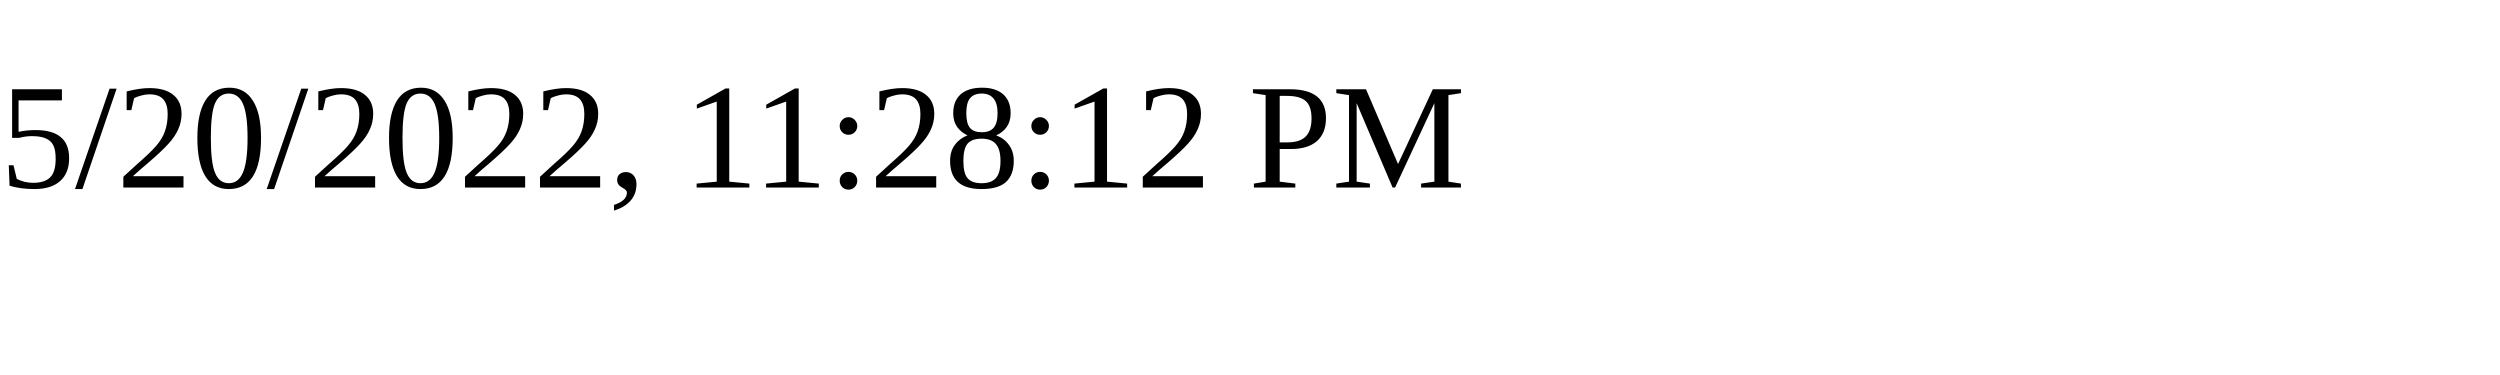
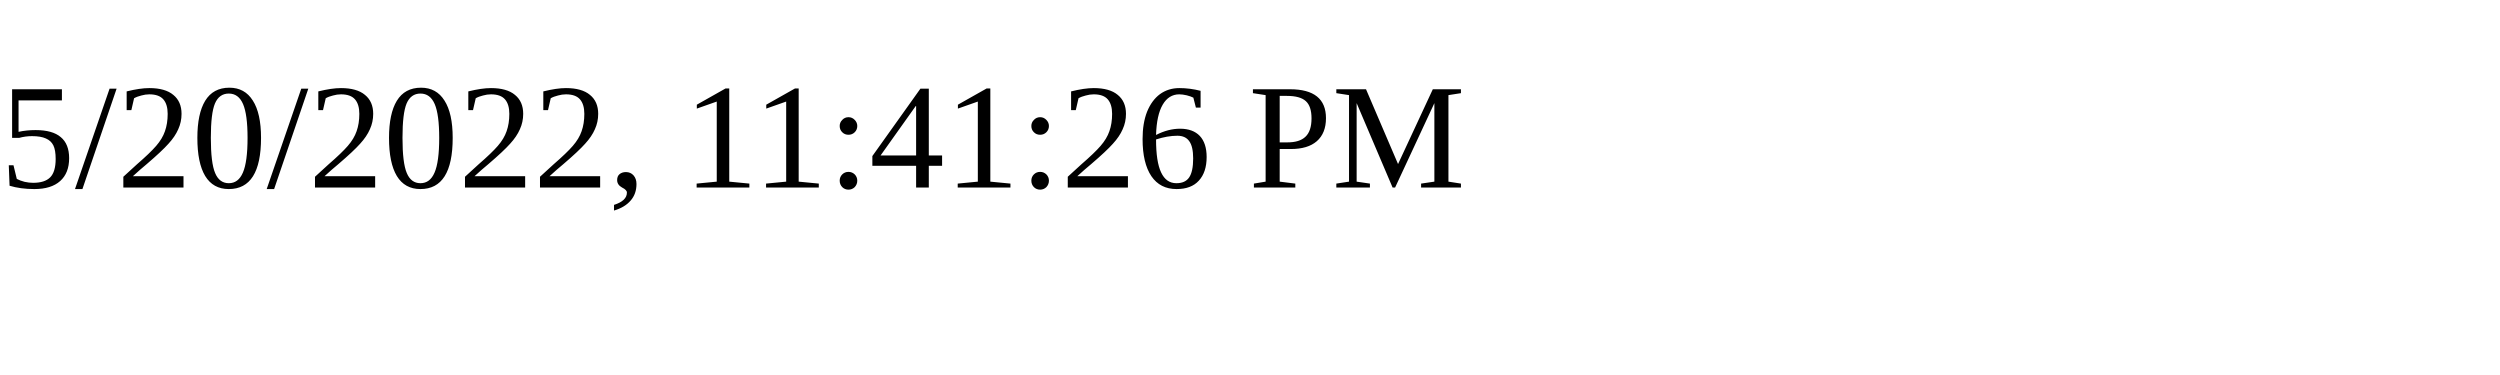
<svg xmlns="http://www.w3.org/2000/svg" height="30" width="200">
-   <text x="0" y="15">5/20/2022, 11:28:12 PM</text>
+   <text x="0" y="15">5/20/2022, 11:41:26 PM</text>
</svg>
